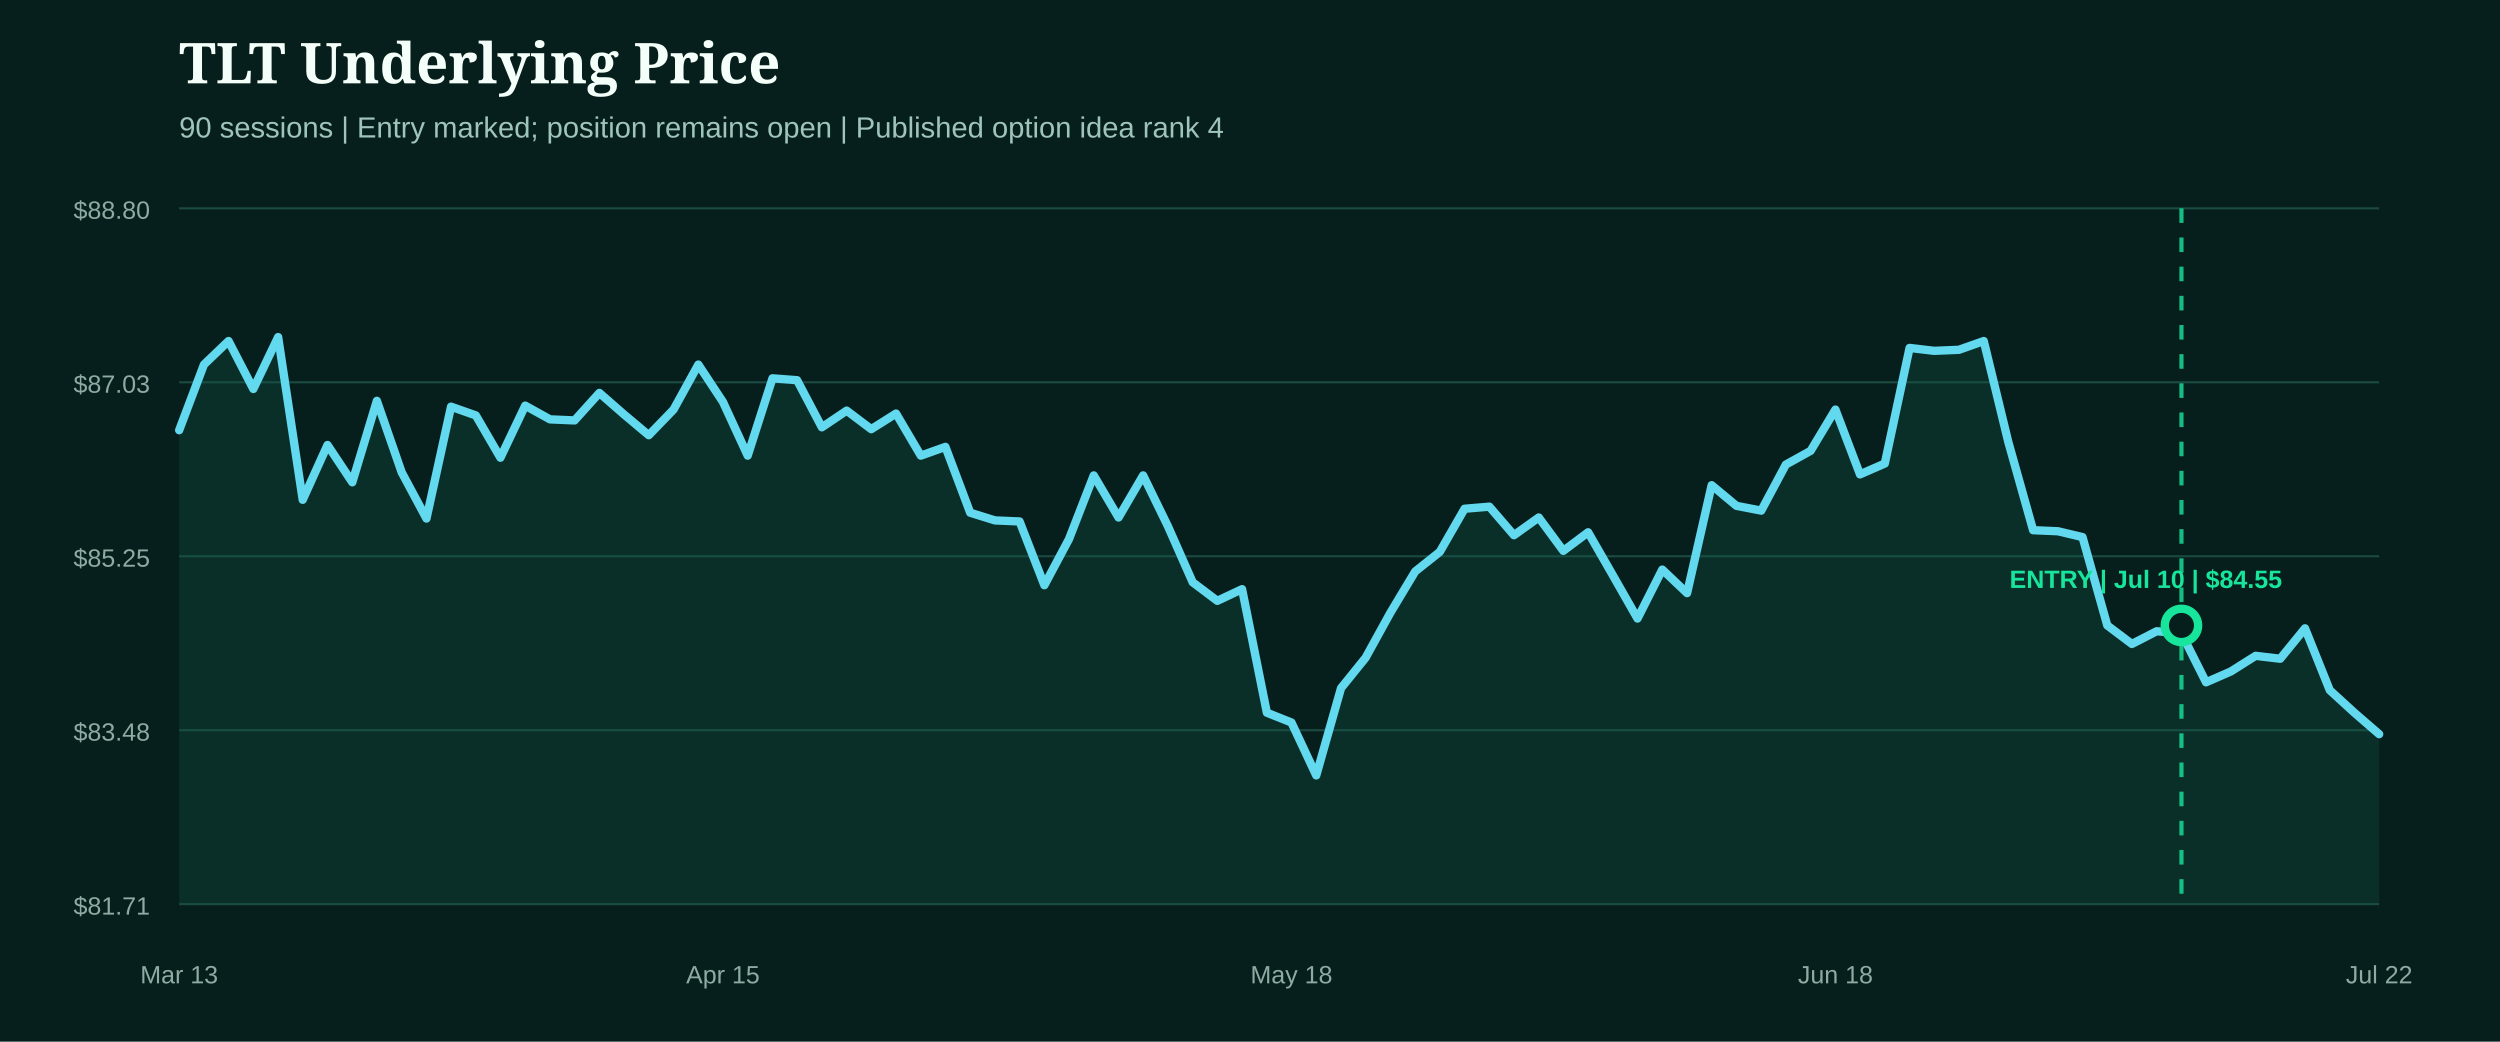
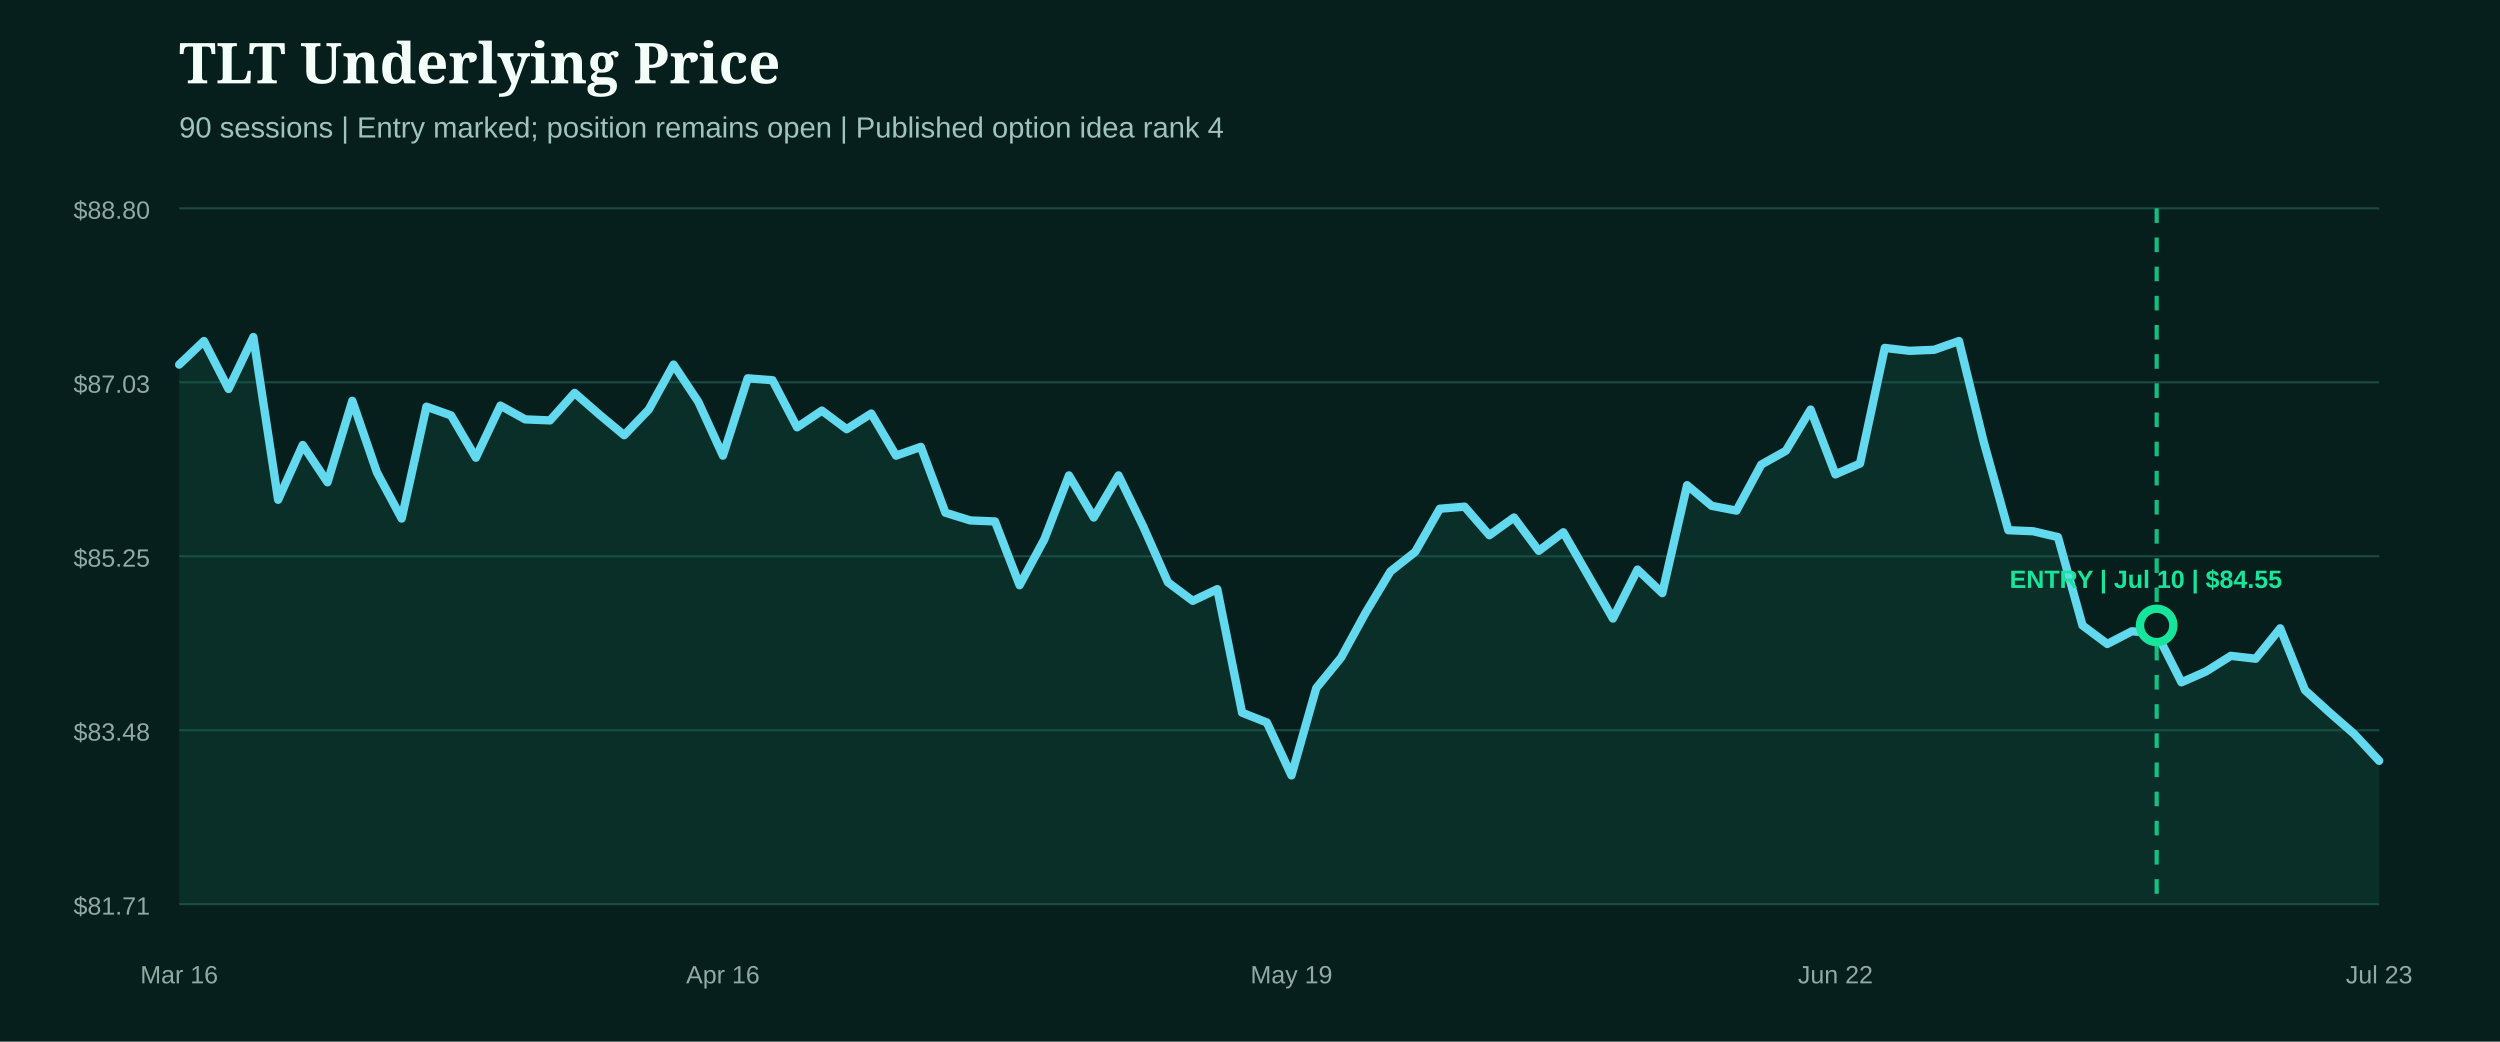
<svg xmlns="http://www.w3.org/2000/svg" width="1200" height="500" viewBox="0 0 1200 500" role="img" aria-label="TLT underlying price from entry">
  <rect width="1200" height="500" fill="#071f1c" />
  <style>.head{fill:#f4fff9;font:800 27px Georgia,serif}.sub{fill:#9fc4bb;font:14px Arial,sans-serif}.axis{fill:#8eaaa3;font:12px Arial,sans-serif}.marker{font:800 12px Arial,sans-serif}</style>
  <text x="86" y="40" class="head">TLT Underlying Price</text>
  <text x="86" y="66" class="sub">90 sessions | Entry marked; position remains open | Published option idea rank 4</text>
  <line x1="86" x2="1142" y1="100.0" y2="100.0" stroke="#1b4a42" stroke-width="1" />
  <text x="72" y="105.0" text-anchor="end" class="axis">$88.80</text>
  <line x1="86" x2="1142" y1="183.5" y2="183.5" stroke="#1b4a42" stroke-width="1" />
  <text x="72" y="188.5" text-anchor="end" class="axis">$87.03</text>
  <line x1="86" x2="1142" y1="267.0" y2="267.0" stroke="#1b4a42" stroke-width="1" />
  <text x="72" y="272.0" text-anchor="end" class="axis">$85.25</text>
  <line x1="86" x2="1142" y1="350.5" y2="350.5" stroke="#1b4a42" stroke-width="1" />
  <text x="72" y="355.5" text-anchor="end" class="axis">$83.48</text>
  <line x1="86" x2="1142" y1="434.0" y2="434.0" stroke="#1b4a42" stroke-width="1" />
  <text x="72" y="439.0" text-anchor="end" class="axis">$81.71</text>
-   <path d="M86.0,206.5 L97.9,175.0 L109.7,163.7 L121.6,186.7 L133.5,161.8 L145.3,239.9 L157.2,213.6 L169.1,231.5 L180.9,192.4 L192.8,226.7 L204.7,248.9 L216.5,195.2 L228.4,199.4 L240.2,219.7 L252.1,194.7 L264.0,201.3 L275.8,201.8 L287.7,188.6 L299.6,199.0 L311.4,208.9 L323.3,196.6 L335.2,175.0 L347.0,192.9 L358.9,218.7 L370.8,181.6 L382.6,182.5 L394.5,205.1 L406.4,197.1 L418.2,206.0 L430.1,198.5 L442.0,218.7 L453.8,214.5 L465.7,246.1 L477.6,249.8 L489.4,250.3 L501.3,280.9 L513.1,258.8 L525.0,228.2 L536.9,248.4 L548.7,228.2 L560.6,252.6 L572.5,279.5 L584.3,288.4 L596.2,282.8 L608.1,342.1 L619.9,346.8 L631.8,372.2 L643.7,330.3 L655.5,315.7 L667.4,294.1 L679.3,274.3 L691.1,264.9 L703.0,244.2 L714.9,243.2 L726.7,256.9 L738.6,248.4 L750.4,264.4 L762.3,255.5 L774.2,276.2 L786.0,296.9 L797.9,273.4 L809.8,284.7 L821.6,232.9 L833.5,242.8 L845.4,245.1 L857.2,223.0 L869.1,216.4 L881.0,196.6 L892.8,227.7 L904.7,222.5 L916.6,167.0 L928.4,168.4 L940.3,167.9 L952.2,163.7 L964.0,212.2 L975.9,254.5 L987.8,255.0 L999.6,257.8 L1011.5,300.2 L1023.3,309.1 L1035.2,303.0 L1047.1,304.0 L1058.9,327.5 L1070.8,322.3 L1082.7,314.8 L1094.5,316.2 L1106.4,301.6 L1118.3,331.3 L1130.1,342.1 L1142.0,352.4 L1142.0,434.0 L86.0,434.0 Z" fill="#0f5949" opacity="0.28" />
-   <path d="M86.0,206.5 L97.9,175.0 L109.7,163.7 L121.6,186.7 L133.5,161.8 L145.3,239.9 L157.2,213.6 L169.1,231.5 L180.9,192.4 L192.8,226.7 L204.7,248.9 L216.5,195.2 L228.4,199.4 L240.2,219.7 L252.1,194.7 L264.0,201.3 L275.8,201.8 L287.7,188.6 L299.6,199.0 L311.4,208.9 L323.3,196.6 L335.2,175.0 L347.0,192.9 L358.9,218.7 L370.8,181.6 L382.6,182.5 L394.5,205.1 L406.4,197.1 L418.2,206.0 L430.1,198.5 L442.0,218.7 L453.8,214.5 L465.7,246.1 L477.6,249.8 L489.4,250.3 L501.3,280.9 L513.1,258.8 L525.0,228.2 L536.9,248.4 L548.7,228.2 L560.6,252.6 L572.5,279.5 L584.3,288.4 L596.2,282.8 L608.1,342.1 L619.9,346.8 L631.8,372.2 L643.7,330.3 L655.5,315.7 L667.4,294.1 L679.3,274.3 L691.1,264.9 L703.0,244.2 L714.9,243.2 L726.7,256.9 L738.6,248.4 L750.4,264.4 L762.3,255.5 L774.2,276.2 L786.0,296.9 L797.9,273.4 L809.8,284.7 L821.6,232.9 L833.5,242.8 L845.4,245.1 L857.2,223.0 L869.1,216.4 L881.0,196.6 L892.8,227.7 L904.7,222.5 L916.6,167.0 L928.4,168.4 L940.3,167.9 L952.2,163.7 L964.0,212.2 L975.9,254.5 L987.8,255.0 L999.6,257.8 L1011.5,300.2 L1023.3,309.1 L1035.2,303.0 L1047.1,304.0 L1058.9,327.5 L1070.8,322.3 L1082.7,314.8 L1094.5,316.2 L1106.4,301.6 L1118.3,331.3 L1130.1,342.1 L1142.0,352.4" fill="none" stroke="#62d9ee" stroke-width="4" stroke-linecap="round" stroke-linejoin="round" />
+   <path d="M86.0,175.0 L97.9,163.7 L109.7,186.7 L121.6,161.8 L133.5,239.9 L145.3,213.6 L157.2,231.5 L169.1,192.4 L180.9,226.7 L192.8,248.9 L204.7,195.2 L216.5,199.4 L228.4,219.7 L240.2,194.7 L252.1,201.3 L264.0,201.8 L275.8,188.6 L287.7,199.0 L299.6,208.9 L311.4,196.6 L323.3,175.0 L335.2,192.9 L347.0,218.7 L358.9,181.6 L370.8,182.5 L382.6,205.1 L394.5,197.1 L406.4,206.0 L418.2,198.5 L430.1,218.7 L442.0,214.5 L453.8,246.1 L465.7,249.8 L477.6,250.3 L489.4,280.9 L501.3,258.8 L513.1,228.2 L525.0,248.4 L536.9,228.2 L548.7,252.6 L560.6,279.5 L572.5,288.4 L584.3,282.8 L596.2,342.1 L608.1,346.8 L619.9,372.2 L631.8,330.3 L643.7,315.7 L655.5,294.1 L667.4,274.3 L679.3,264.9 L691.1,244.2 L703.0,243.2 L714.9,256.9 L726.7,248.4 L738.6,264.4 L750.4,255.5 L762.3,276.2 L774.2,296.9 L786.0,273.4 L797.9,284.7 L809.8,232.9 L821.6,242.8 L833.5,245.1 L845.4,223.0 L857.2,216.4 L869.1,196.6 L881.0,227.7 L892.8,222.5 L904.7,167.0 L916.6,168.4 L928.4,167.9 L940.3,163.7 L952.2,212.2 L964.0,254.5 L975.9,255.0 L987.8,257.8 L999.6,300.2 L1011.5,309.1 L1023.3,303.0 L1035.2,304.0 L1047.1,327.5 L1058.9,322.3 L1070.8,314.8 L1082.7,316.2 L1094.5,301.6 L1106.4,331.3 L1118.3,342.1 L1130.1,352.4 L1142.0,365.2 L1142.0,434.0 L86.0,434.0 Z" fill="#0f5949" opacity="0.28" />
+   <path d="M86.0,175.0 L97.9,163.7 L109.7,186.7 L121.6,161.8 L133.5,239.9 L145.3,213.6 L157.2,231.5 L169.1,192.4 L180.9,226.7 L192.8,248.9 L204.7,195.2 L216.5,199.4 L228.4,219.7 L240.2,194.7 L252.1,201.3 L264.0,201.8 L275.8,188.6 L287.7,199.0 L299.6,208.9 L311.4,196.6 L323.3,175.0 L335.2,192.9 L347.0,218.7 L358.9,181.6 L370.8,182.5 L382.6,205.1 L394.5,197.1 L406.4,206.0 L418.2,198.5 L430.1,218.7 L442.0,214.5 L453.8,246.1 L465.7,249.8 L477.6,250.3 L489.4,280.9 L501.3,258.8 L513.1,228.2 L525.0,248.4 L536.9,228.2 L548.7,252.6 L560.6,279.5 L572.5,288.4 L584.3,282.8 L596.2,342.1 L608.1,346.8 L619.9,372.2 L631.8,330.3 L643.7,315.7 L655.5,294.1 L667.4,274.3 L679.3,264.9 L691.1,244.2 L703.0,243.2 L714.9,256.9 L726.7,248.4 L738.6,264.4 L750.4,255.5 L762.3,276.2 L774.2,296.9 L786.0,273.4 L797.9,284.7 L809.8,232.9 L821.6,242.8 L833.5,245.1 L845.4,223.0 L857.2,216.4 L869.1,196.6 L881.0,227.7 L892.8,222.5 L904.7,167.0 L916.6,168.4 L928.4,167.9 L940.3,163.7 L952.2,212.2 L964.0,254.5 L975.9,255.0 L987.8,257.8 L999.6,300.2 L1011.5,309.1 L1023.3,303.0 L1035.2,304.0 L1047.1,327.5 L1058.9,322.3 L1070.8,314.8 L1082.7,316.2 L1094.5,301.6 L1106.4,331.3 L1118.3,342.1 L1130.1,352.4 L1142.0,365.2" fill="none" stroke="#62d9ee" stroke-width="4" stroke-linecap="round" stroke-linejoin="round" />
  <g>
-     <line x1="1047.1" x2="1047.1" y1="100" y2="434" stroke="#18e59c" stroke-width="2" stroke-dasharray="7 7" opacity="0.8" />
-     <circle cx="1047.1" cy="300.2" r="8" fill="#071f1c" stroke="#18e59c" stroke-width="4" />
+     <line x1="1035.2" x2="1035.2" y1="100" y2="434" stroke="#18e59c" stroke-width="2" stroke-dasharray="7 7" opacity="0.8" />
+     <circle cx="1035.2" cy="300.2" r="8" fill="#071f1c" stroke="#18e59c" stroke-width="4" />
    <text x="1030.0" y="282.2" text-anchor="middle" class="marker" fill="#18e59c">ENTRY | Jul 10 | $84.55</text>
  </g>
-   <text x="86.0" y="472" text-anchor="middle" class="axis">Mar 13</text>
-   <text x="347.0" y="472" text-anchor="middle" class="axis">Apr 15</text>
-   <text x="619.9" y="472" text-anchor="middle" class="axis">May 18</text>
-   <text x="881.0" y="472" text-anchor="middle" class="axis">Jun 18</text>
-   <text x="1142.0" y="472" text-anchor="middle" class="axis">Jul 22</text>
+   <text x="86.0" y="472" text-anchor="middle" class="axis">Mar 16</text>
+   <text x="347.0" y="472" text-anchor="middle" class="axis">Apr 16</text>
+   <text x="619.9" y="472" text-anchor="middle" class="axis">May 19</text>
+   <text x="881.0" y="472" text-anchor="middle" class="axis">Jun 22</text>
+   <text x="1142.0" y="472" text-anchor="middle" class="axis">Jul 23</text>
</svg>
